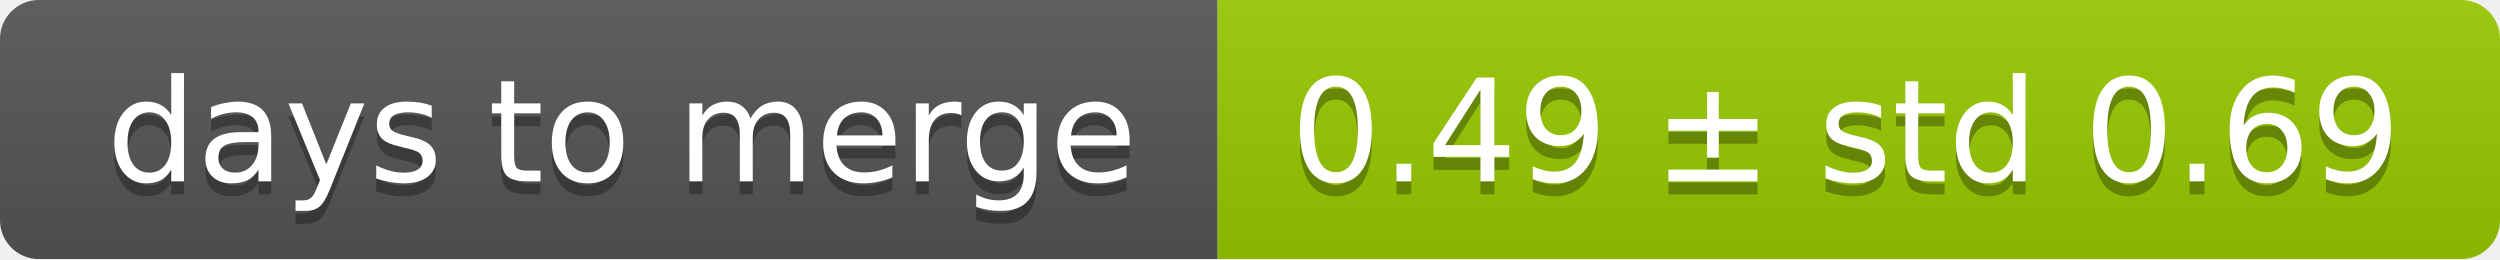
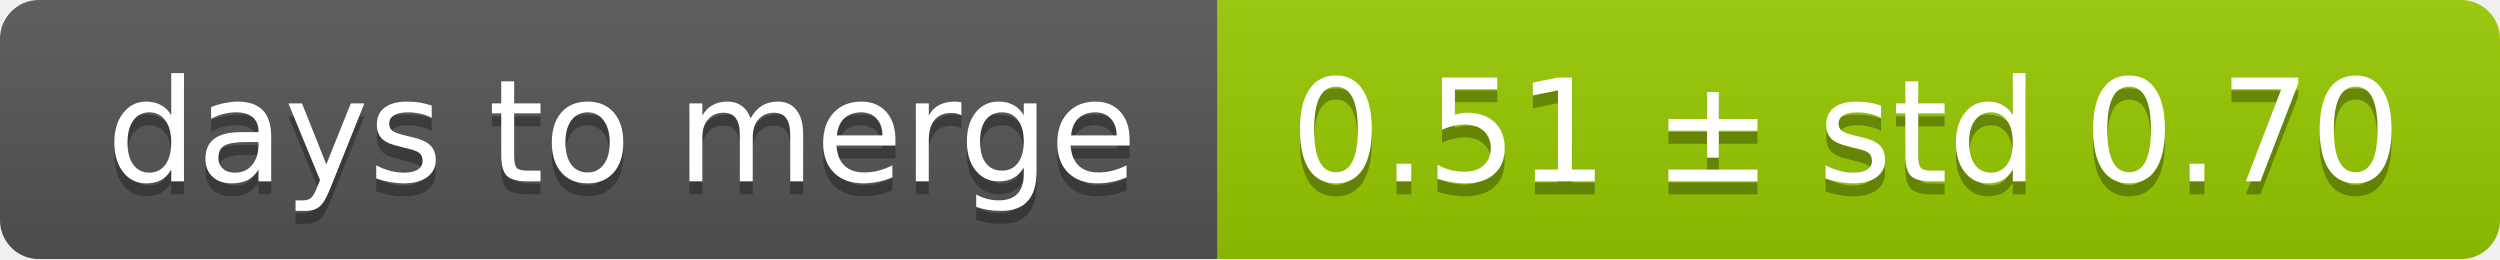
<svg xmlns="http://www.w3.org/2000/svg" width="193" height="20">
  <linearGradient id="smooth" x2="0" y2="100%">
    <stop offset="0" stop-color="#bbb" stop-opacity=".1" />
    <stop offset="1" stop-opacity=".1" />
  </linearGradient>
  <mask id="round">
    <rect width="193" height="20" rx="3" fill="#fff" />
  </mask>
  <g mask="url(#round)">
    <rect width="94" height="20" fill="#555" />
    <rect x="94" width="99" height="20" fill="#97ca00" />
    <rect width="193" height="20" fill="url(#smooth)" />
  </g>
  <g fill="#fff" text-anchor="middle" font-family="DejaVu Sans,Verdana,Geneva,sans-serif" font-size="11">
    <text x="48" y="15" fill="#010101" fill-opacity=".3">days to merge</text>
    <text x="48" y="14">days to merge</text>
-     <text x="142.5" y="15" fill="#010101" fill-opacity=".3">0.49 ± std 0.69</text>
-     <text x="142.5" y="14">0.49 ± std 0.69</text>
+     <text x="142.5" y="15" fill="#010101" fill-opacity=".3">0.51 ± std 0.70</text>
+     <text x="142.5" y="14">0.51 ± std 0.70</text>
  </g>
</svg>
